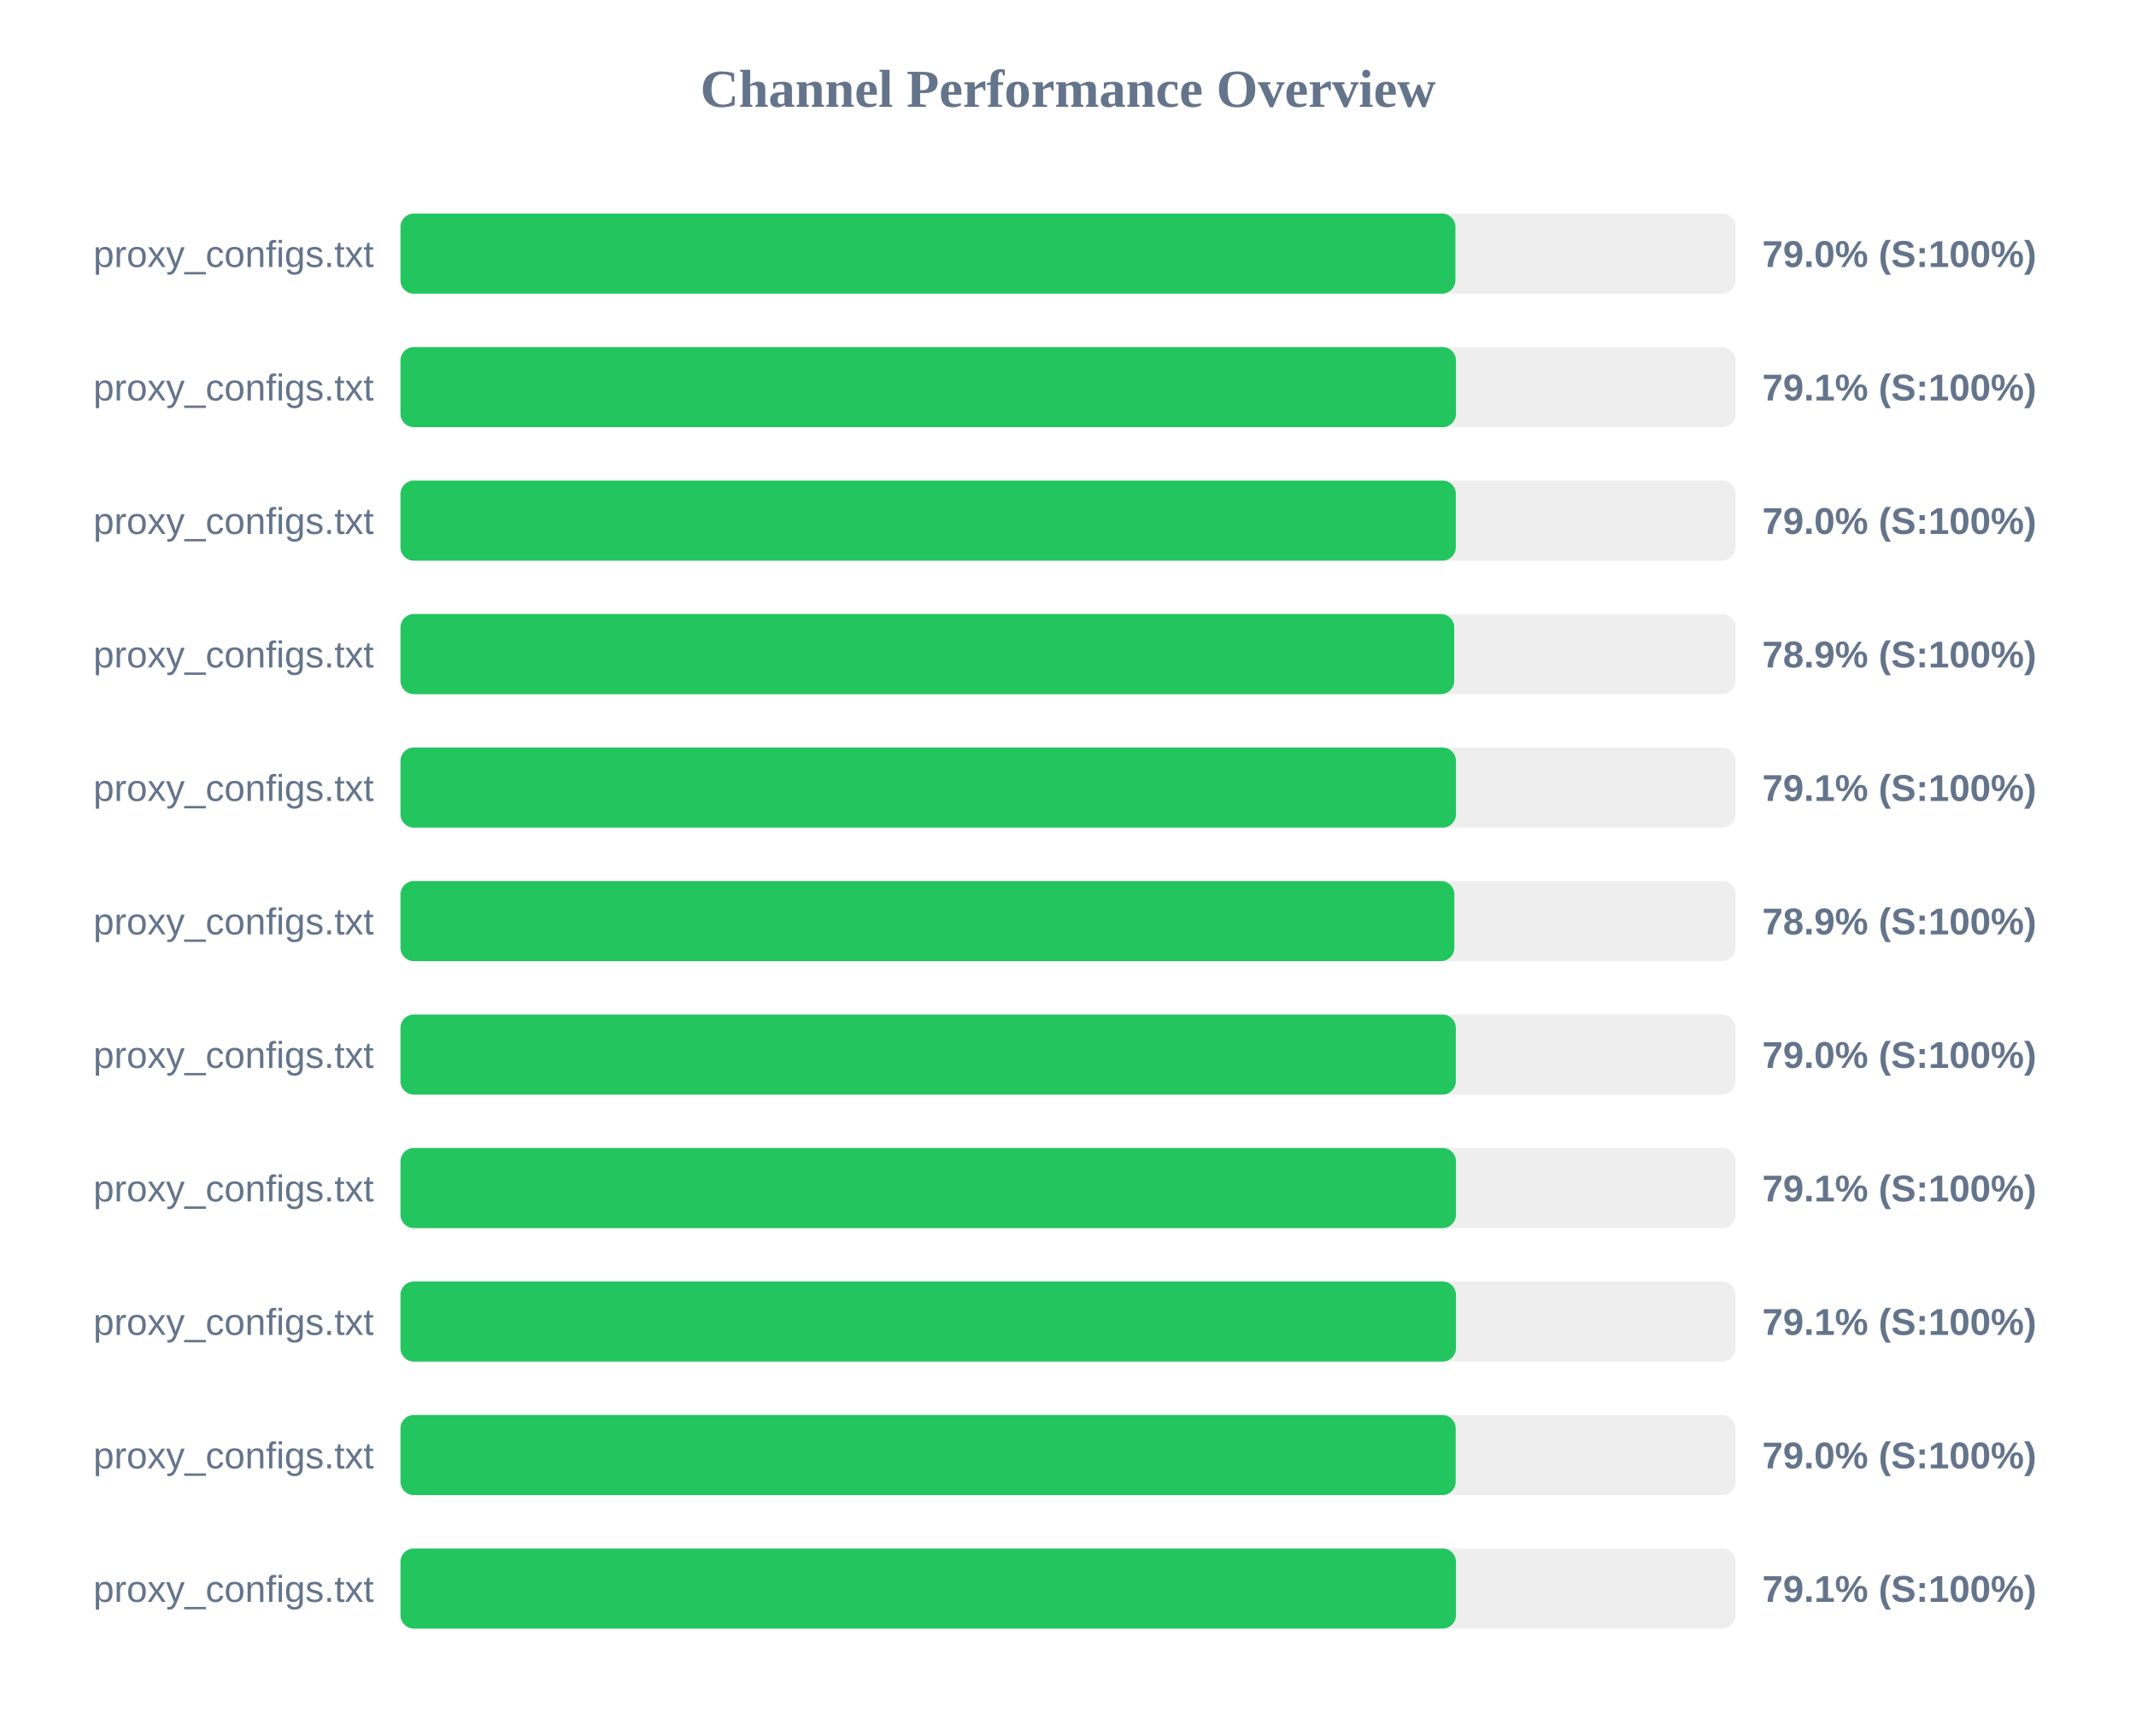
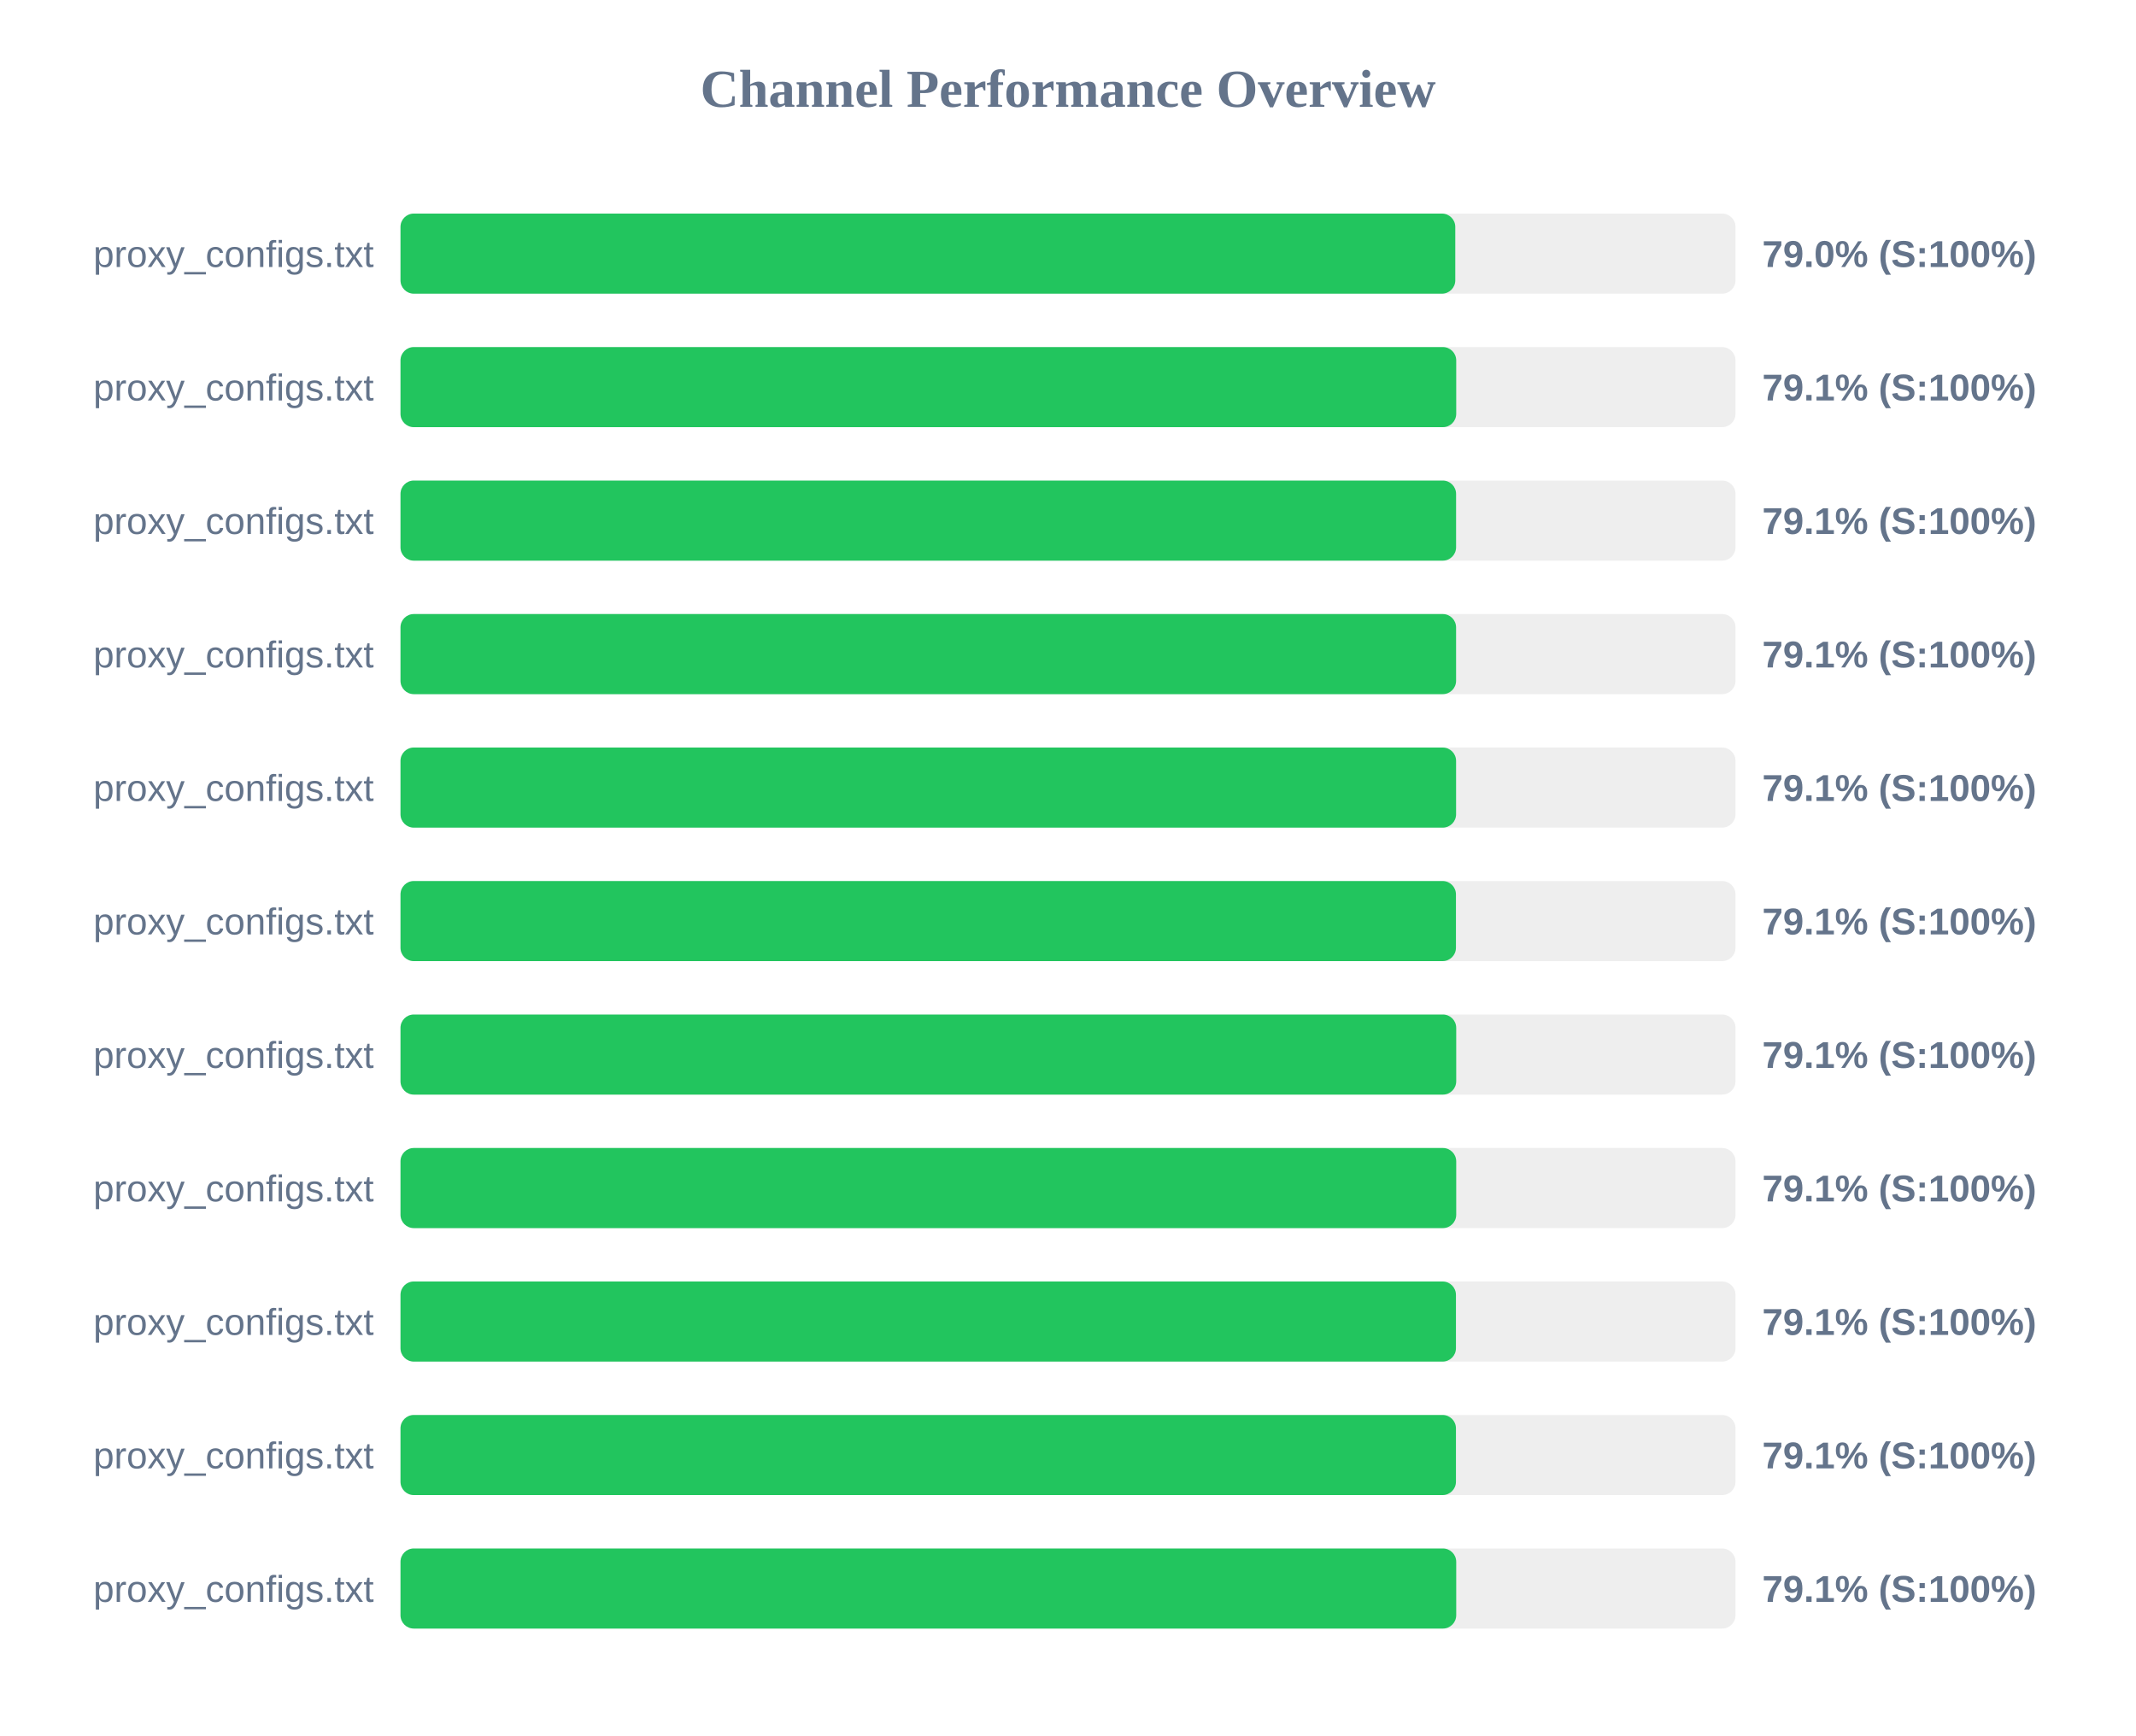
<svg xmlns="http://www.w3.org/2000/svg" width="800" height="650" version="1.1">
  <style>
        .row { font: 14px Arial; fill: #64748b; }
        .score { font: bold 14px Arial; fill: #64748b; }
    </style>
  <text x="400" y="40" text-anchor="middle" font-size="20px" font-weight="bold" fill="#64748b">Channel Performance Overview</text>
  <rect x="150" y="80" width="500" height="30" fill="#eee" rx="5" />
-   <rect x="150" y="80" width="395.1" height="30" fill="#22c55e" rx="5" />
+   <rect x="150" y="80" width="395.05" height="30" fill="#22c55e" rx="5" />
  <text x="140" y="100" text-anchor="end" class="row">proxy_configs.txt</text>
  <text x="660" y="100" text-anchor="start" class="score">79.0% (S:100%)</text>
  <rect x="150" y="130" width="500" height="30" fill="#eee" rx="5" />
-   <rect x="150" y="130" width="395.3" height="30" fill="#22c55e" rx="5" />
+   <rect x="150" y="130" width="395.4" height="30" fill="#22c55e" rx="5" />
  <text x="140" y="150" text-anchor="end" class="row">proxy_configs.txt</text>
  <text x="660" y="150" text-anchor="start" class="score">79.1% (S:100%)</text>
  <rect x="150" y="180" width="500" height="30" fill="#eee" rx="5" />
-   <rect x="150" y="180" width="395.25" height="30" fill="#22c55e" rx="5" />
+   <rect x="150" y="180" width="395.35" height="30" fill="#22c55e" rx="5" />
  <text x="140" y="200" text-anchor="end" class="row">proxy_configs.txt</text>
-   <text x="660" y="200" text-anchor="start" class="score">79.0% (S:100%)</text>
+   <text x="660" y="200" text-anchor="start" class="score">79.1% (S:100%)</text>
  <rect x="150" y="230" width="500" height="30" fill="#eee" rx="5" />
-   <rect x="150" y="230" width="394.65" height="30" fill="#22c55e" rx="5" />
+   <rect x="150" y="230" width="395.35" height="30" fill="#22c55e" rx="5" />
  <text x="140" y="250" text-anchor="end" class="row">proxy_configs.txt</text>
-   <text x="660" y="250" text-anchor="start" class="score">78.9% (S:100%)</text>
+   <text x="660" y="250" text-anchor="start" class="score">79.1% (S:100%)</text>
  <rect x="150" y="280" width="500" height="30" fill="#eee" rx="5" />
-   <rect x="150" y="280" width="395.3" height="30" fill="#22c55e" rx="5" />
+   <rect x="150" y="280" width="395.35" height="30" fill="#22c55e" rx="5" />
  <text x="140" y="300" text-anchor="end" class="row">proxy_configs.txt</text>
  <text x="660" y="300" text-anchor="start" class="score">79.1% (S:100%)</text>
  <rect x="150" y="330" width="500" height="30" fill="#eee" rx="5" />
-   <rect x="150" y="330" width="394.7" height="30" fill="#22c55e" rx="5" />
+   <rect x="150" y="330" width="395.3" height="30" fill="#22c55e" rx="5" />
  <text x="140" y="350" text-anchor="end" class="row">proxy_configs.txt</text>
-   <text x="660" y="350" text-anchor="start" class="score">78.9% (S:100%)</text>
+   <text x="660" y="350" text-anchor="start" class="score">79.1% (S:100%)</text>
  <rect x="150" y="380" width="500" height="30" fill="#eee" rx="5" />
-   <rect x="150" y="380" width="395.25" height="30" fill="#22c55e" rx="5" />
+   <rect x="150" y="380" width="395.4" height="30" fill="#22c55e" rx="5" />
  <text x="140" y="400" text-anchor="end" class="row">proxy_configs.txt</text>
-   <text x="660" y="400" text-anchor="start" class="score">79.0% (S:100%)</text>
+   <text x="660" y="400" text-anchor="start" class="score">79.1% (S:100%)</text>
  <rect x="150" y="430" width="500" height="30" fill="#eee" rx="5" />
-   <rect x="150" y="430" width="395.3" height="30" fill="#22c55e" rx="5" />
+   <rect x="150" y="430" width="395.4" height="30" fill="#22c55e" rx="5" />
  <text x="140" y="450" text-anchor="end" class="row">proxy_configs.txt</text>
  <text x="660" y="450" text-anchor="start" class="score">79.1% (S:100%)</text>
  <rect x="150" y="480" width="500" height="30" fill="#eee" rx="5" />
  <rect x="150" y="480" width="395.3" height="30" fill="#22c55e" rx="5" />
  <text x="140" y="500" text-anchor="end" class="row">proxy_configs.txt</text>
  <text x="660" y="500" text-anchor="start" class="score">79.1% (S:100%)</text>
  <rect x="150" y="530" width="500" height="30" fill="#eee" rx="5" />
-   <rect x="150" y="530" width="395.2" height="30" fill="#22c55e" rx="5" />
+   <rect x="150" y="530" width="395.3" height="30" fill="#22c55e" rx="5" />
  <text x="140" y="550" text-anchor="end" class="row">proxy_configs.txt</text>
-   <text x="660" y="550" text-anchor="start" class="score">79.0% (S:100%)</text>
+   <text x="660" y="550" text-anchor="start" class="score">79.1% (S:100%)</text>
  <rect x="150" y="580" width="500" height="30" fill="#eee" rx="5" />
-   <rect x="150" y="580" width="395.3" height="30" fill="#22c55e" rx="5" />
+   <rect x="150" y="580" width="395.4" height="30" fill="#22c55e" rx="5" />
  <text x="140" y="600" text-anchor="end" class="row">proxy_configs.txt</text>
  <text x="660" y="600" text-anchor="start" class="score">79.1% (S:100%)</text>
</svg>
